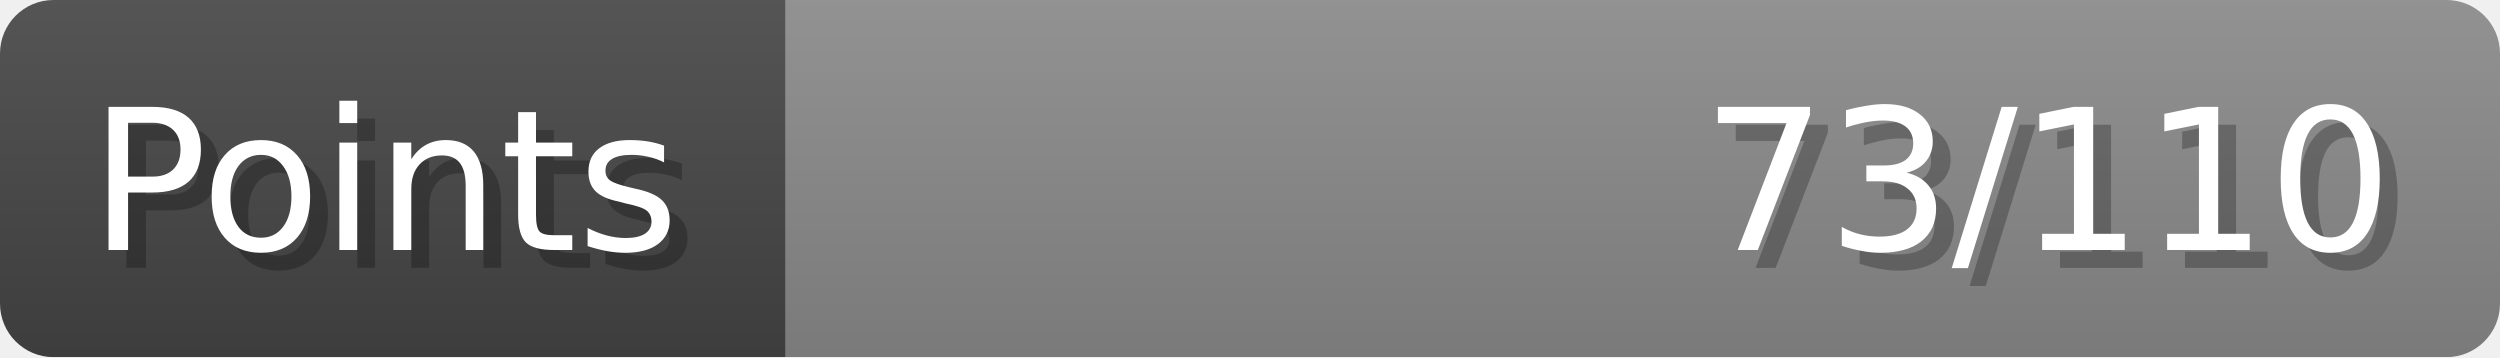
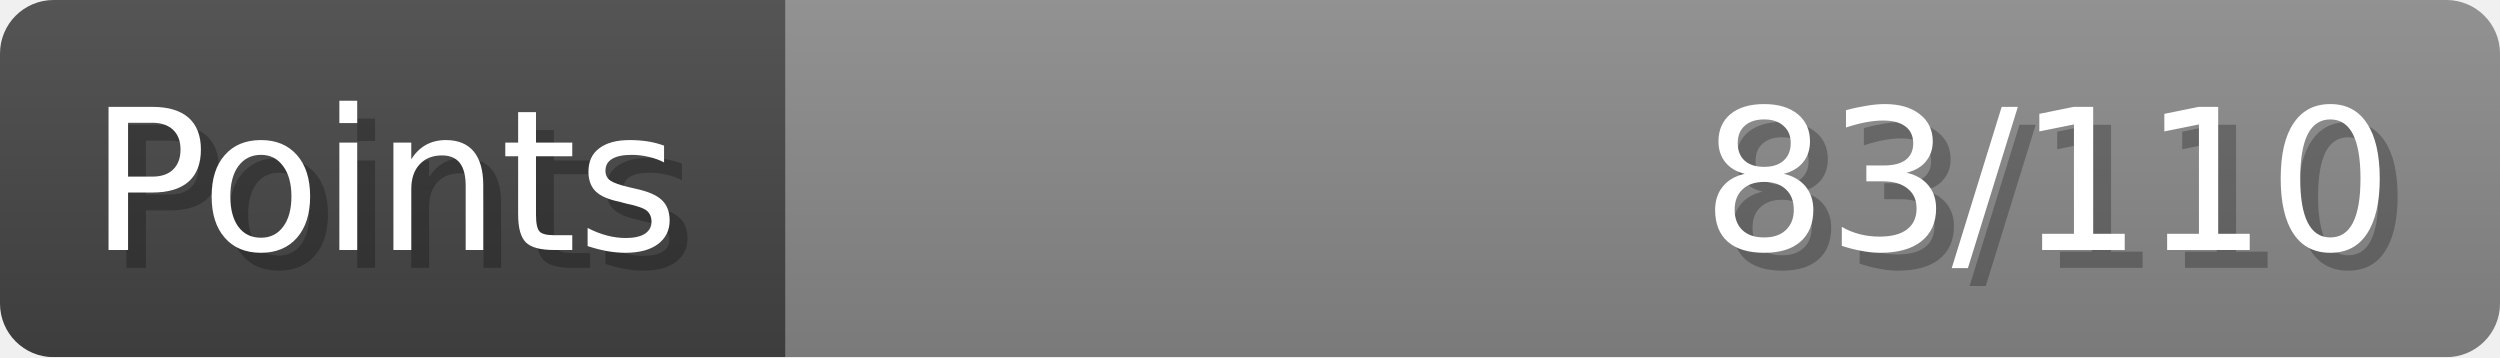
- <svg xmlns="http://www.w3.org/2000/svg" width="140px" height="20px" role="img" aria-label="Points: 73/110">
+ <svg xmlns="http://www.w3.org/2000/svg" width="140px" height="20px" role="img" aria-label="Points: 83/110">
  <linearGradient id="a" x2="0" y2="100%">
    <stop offset="0" stop-opacity=".1" stop-color="#EEE" />
    <stop offset="1" stop-opacity=".1" />
  </linearGradient>
  <mask id="m">
    <rect width="100%" height="100%" rx="3" fill="#FFF" />
  </mask>
  <g mask="url(#m)">
    <rect x="0" y="0" width="44" height="20" fill="#444" />
    <svg x="44" y="0" width="96" height="20">
      <rect width="100%" height="100%" fill="#888888" />
      <rect width="0%" height="100%" fill="#33CC11" transform="">
-         <animate attributeName="width" begin="0.5s" dur="600ms" from="0%" to="66%" repeatCount="1" fill="freeze" calcMode="spline" keyTimes="0; 1" keySplines="0.3, 0.61, 0.355, 1" />
+         <animate attributeName="width" begin="0.5s" dur="600ms" from="0%" to="75%" repeatCount="1" fill="freeze" calcMode="spline" keyTimes="0; 1" keySplines="0.3, 0.61, 0.355, 1" />
      </rect>
    </svg>
    <rect width="140" height="20" fill="url(#a)" />
  </g>
  <g aria-hidden="true" font-size="11" font-family="Verdana, DejaVu Sans, sans-serif" fill="#FFFFFF">
    <text x="6" y="15" fill="#000" opacity="0.25">Points</text>
    <text x="5" y="14">Points</text>
-     <text x="135" y="15" fill="#000" opacity="0.25" text-anchor="end">73/110</text>
-     <text x="134" y="14" text-anchor="end">73/110</text>
+     <text x="135" y="15" fill="#000" opacity="0.25" text-anchor="end">83/110</text>
+     <text x="134" y="14" text-anchor="end">83/110</text>
  </g>
</svg>
